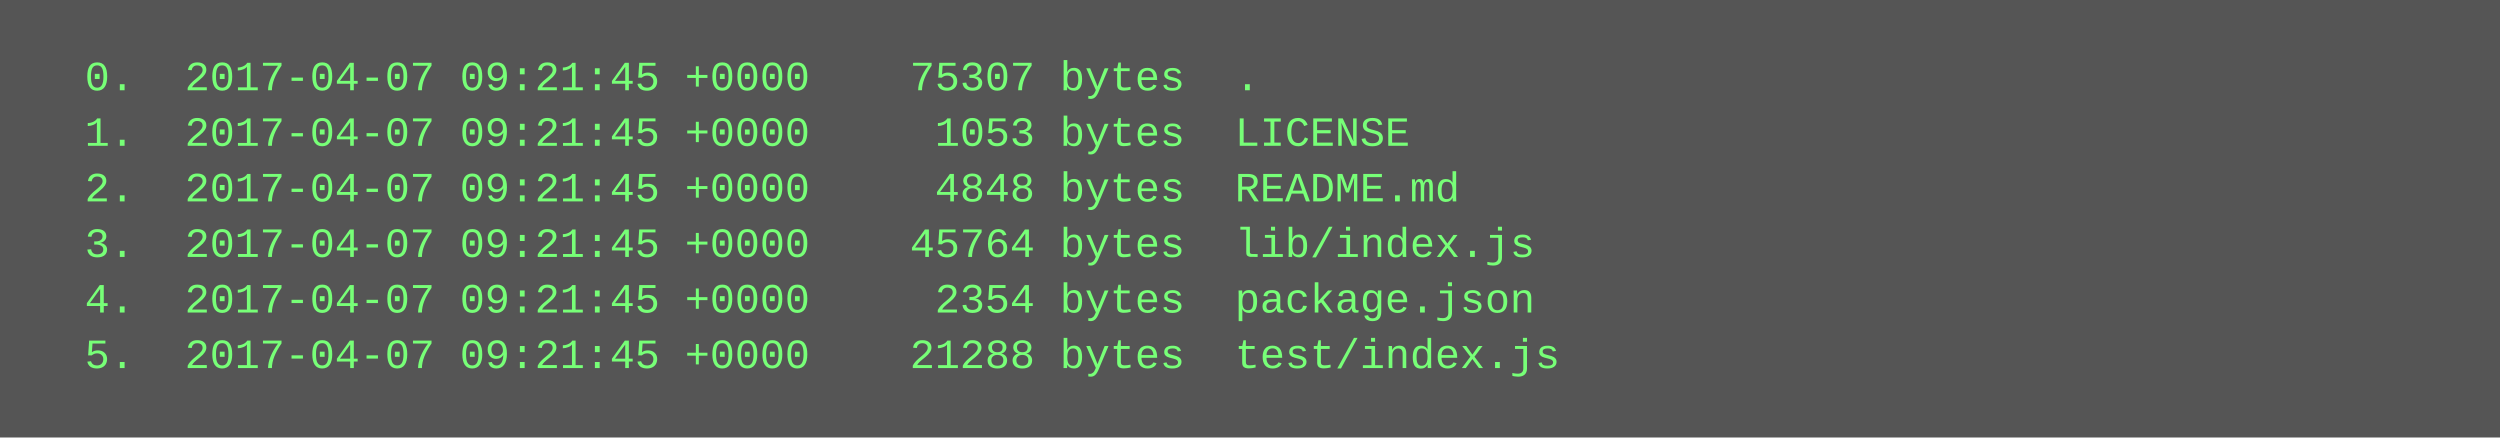
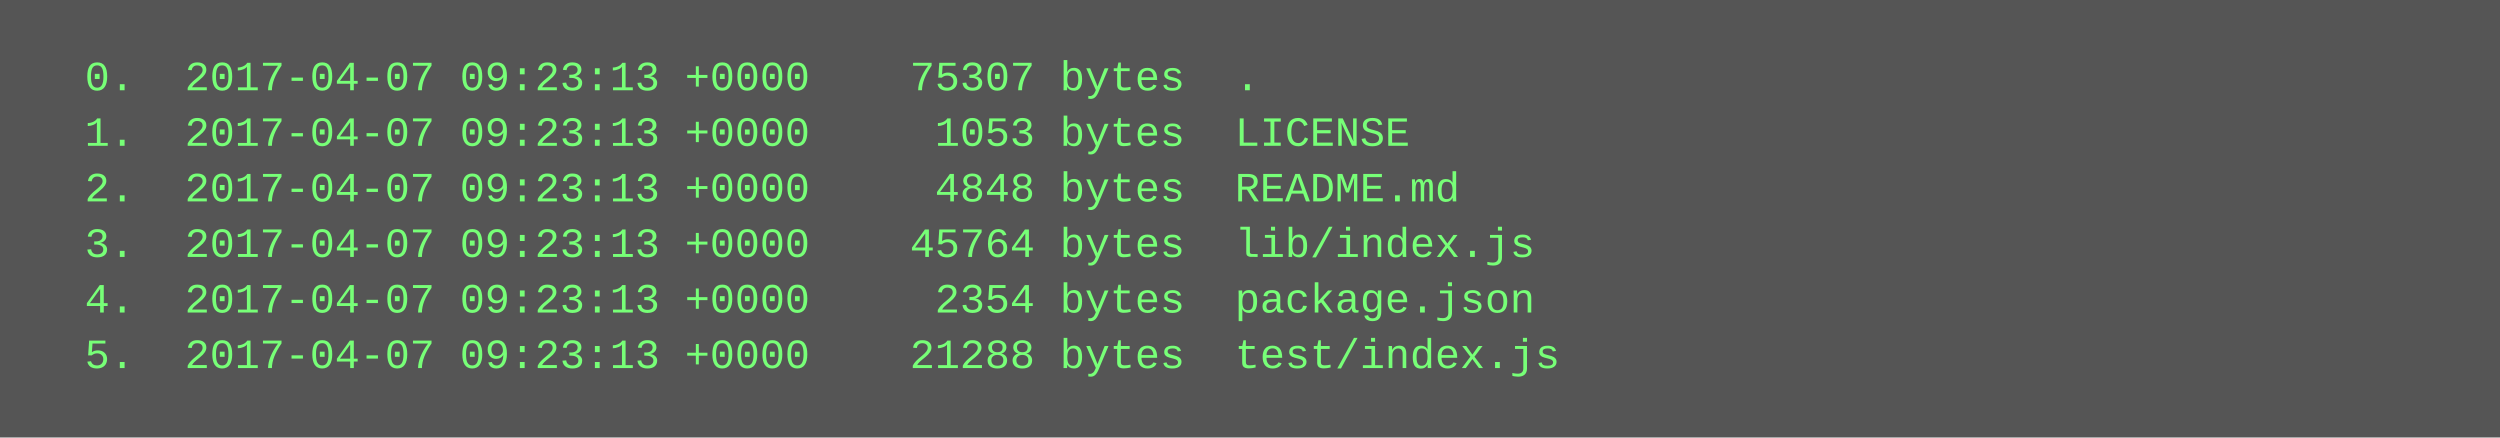
<svg xmlns="http://www.w3.org/2000/svg" height="126" width="720">
  <rect height="126" fill="#555" width="720" />
  <text fill="#7f7" font-family="Courier New" font-size="12" xml:space="preserve">
-     <tspan x="10" y="26">  0.  2017-04-07 09:21:45 +0000    75307 bytes  .</tspan>
-     <tspan x="10" y="42">  1.  2017-04-07 09:21:45 +0000     1053 bytes  LICENSE</tspan>
-     <tspan x="10" y="58">  2.  2017-04-07 09:21:45 +0000     4848 bytes  README.md</tspan>
-     <tspan x="10" y="74">  3.  2017-04-07 09:21:45 +0000    45764 bytes  lib/index.js</tspan>
-     <tspan x="10" y="90">  4.  2017-04-07 09:21:45 +0000     2354 bytes  package.json</tspan>
-     <tspan x="10" y="106">  5.  2017-04-07 09:21:45 +0000    21288 bytes  test/index.js</tspan>
+     <tspan x="10" y="26">  0.  2017-04-07 09:23:13 +0000    75307 bytes  .</tspan>
+     <tspan x="10" y="42">  1.  2017-04-07 09:23:13 +0000     1053 bytes  LICENSE</tspan>
+     <tspan x="10" y="58">  2.  2017-04-07 09:23:13 +0000     4848 bytes  README.md</tspan>
+     <tspan x="10" y="74">  3.  2017-04-07 09:23:13 +0000    45764 bytes  lib/index.js</tspan>
+     <tspan x="10" y="90">  4.  2017-04-07 09:23:13 +0000     2354 bytes  package.json</tspan>
+     <tspan x="10" y="106">  5.  2017-04-07 09:23:13 +0000    21288 bytes  test/index.js</tspan>
  </text>
</svg>
